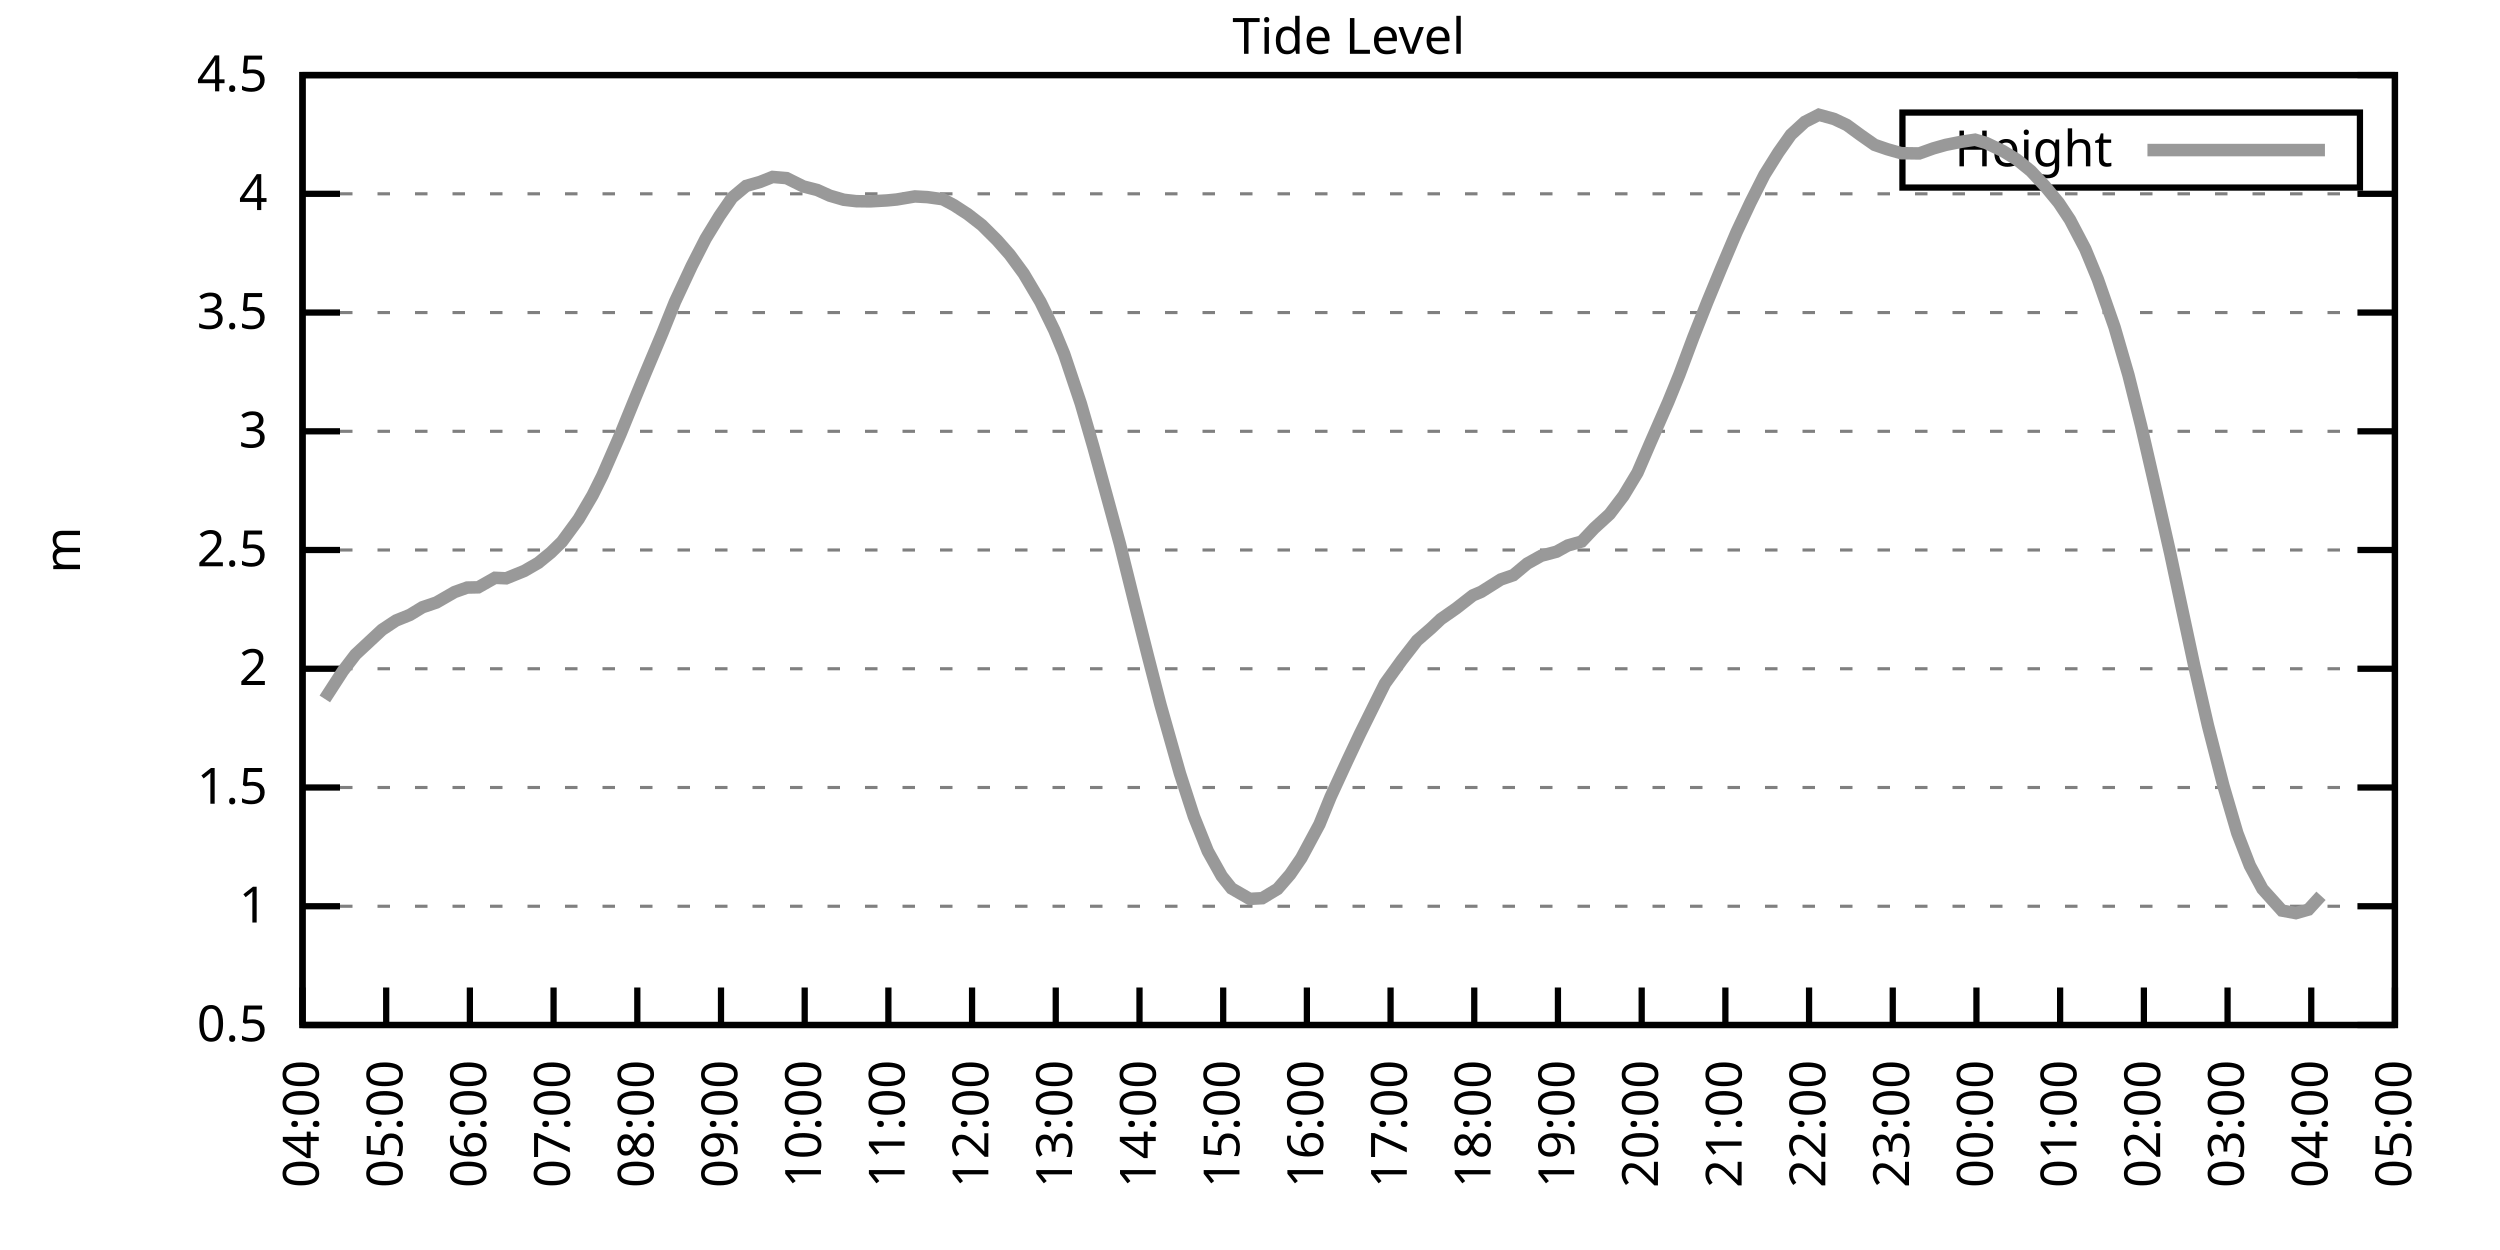
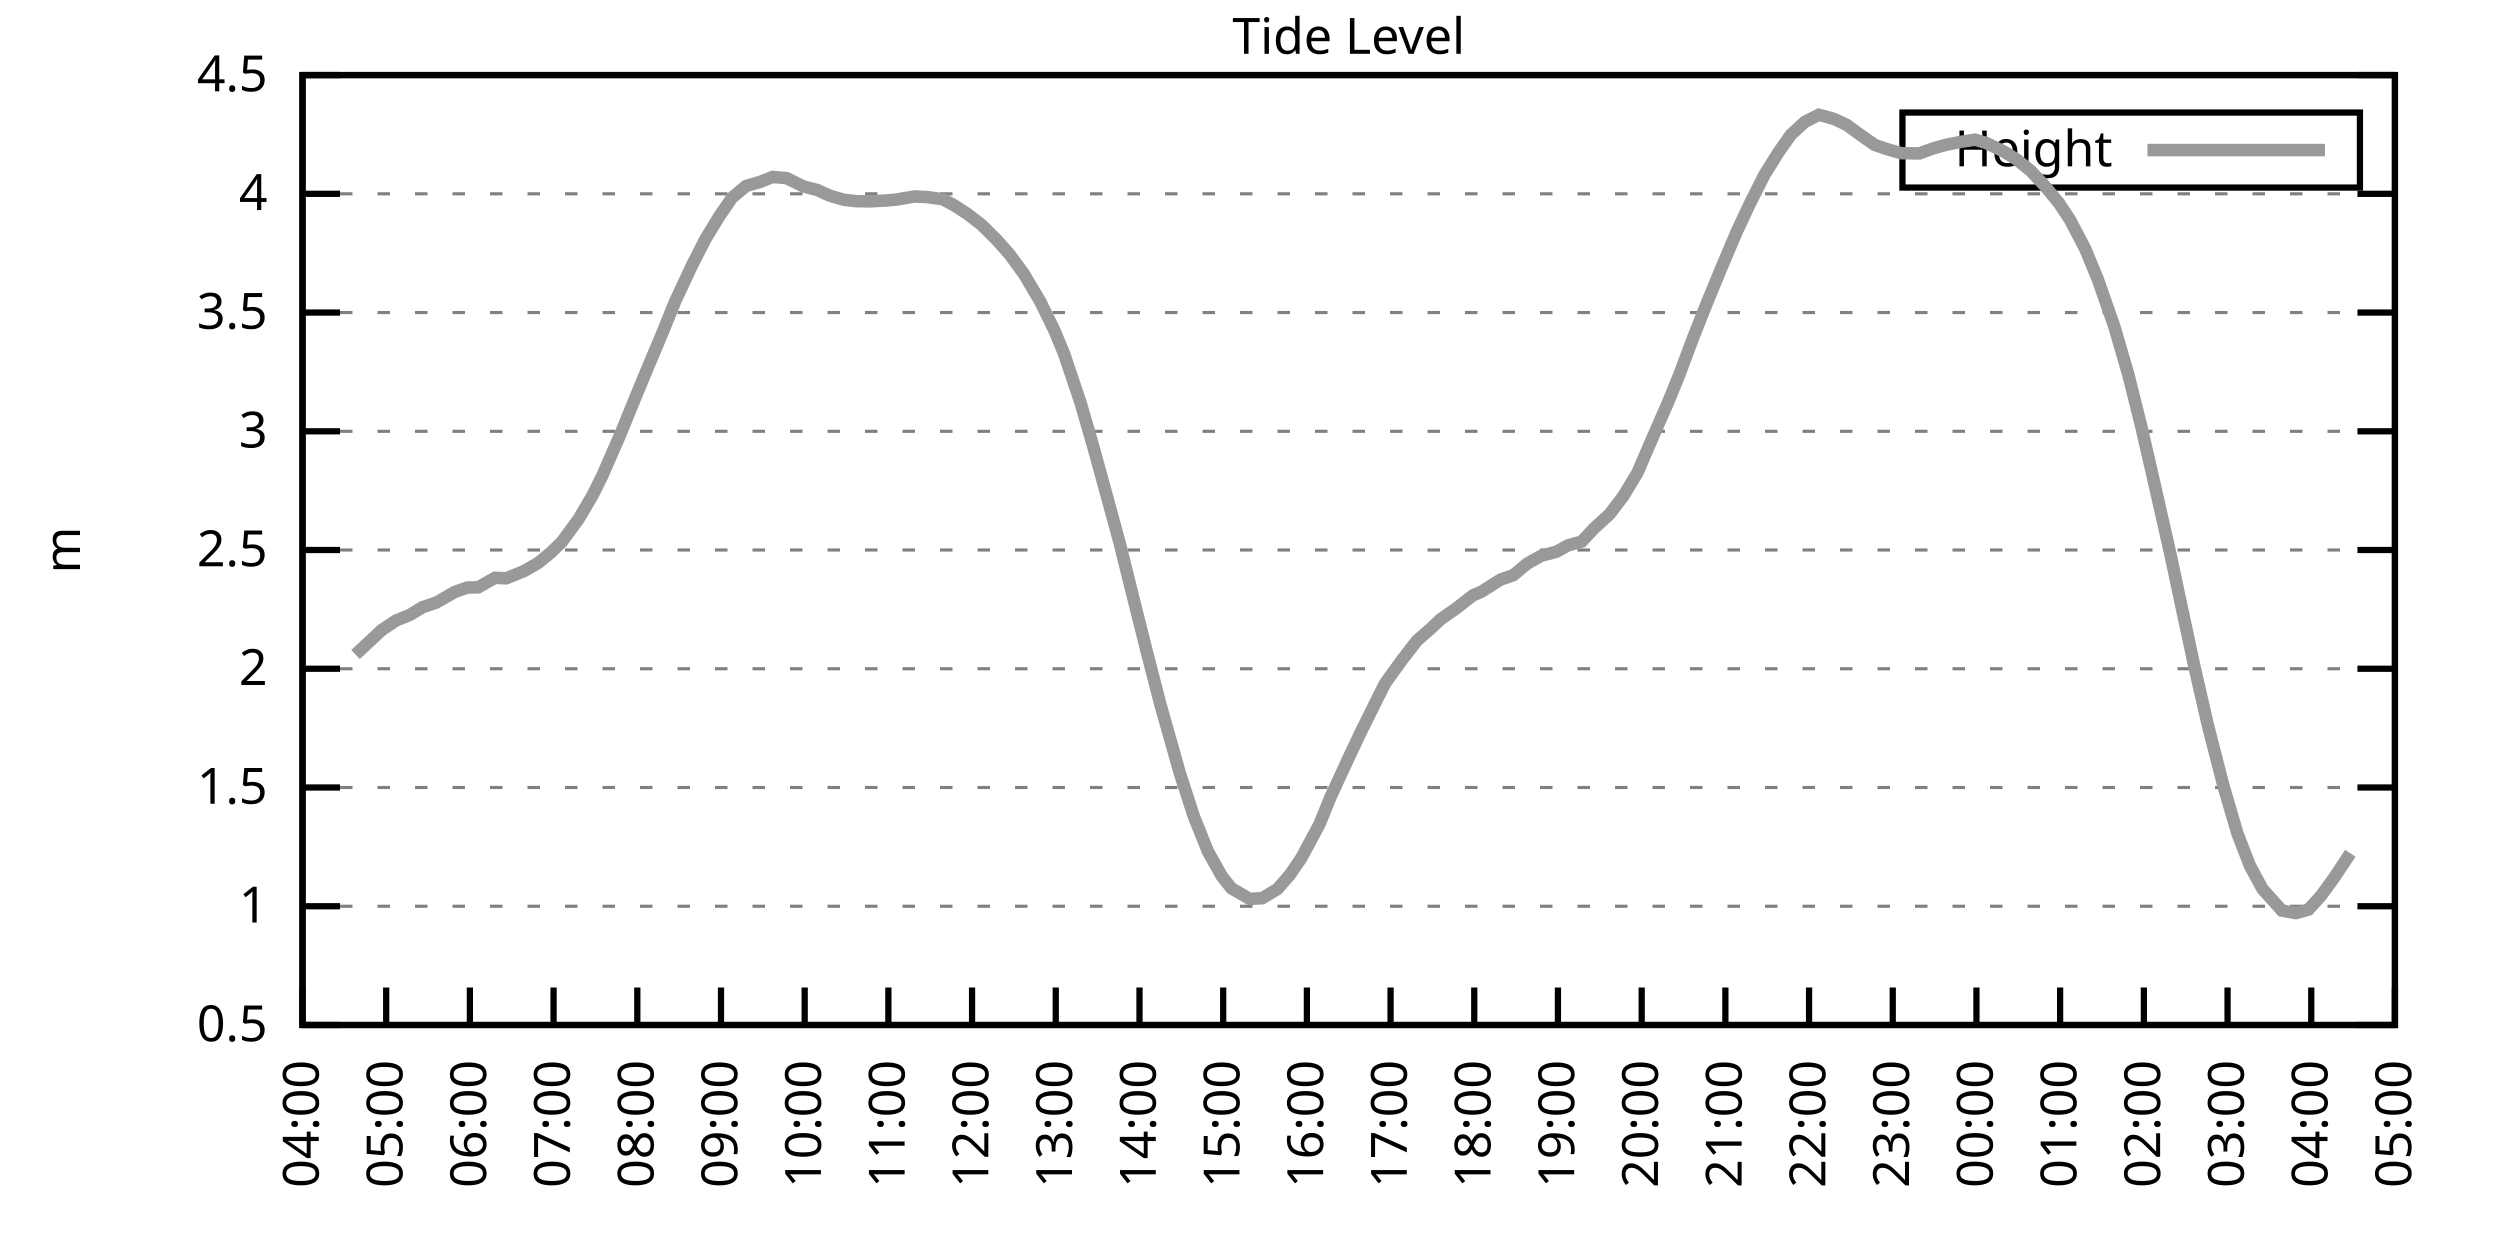
<svg xmlns="http://www.w3.org/2000/svg" xmlns:xlink="http://www.w3.org/1999/xlink" width="400" height="200" viewBox="0 0 400 200">
  <g id="gnuplot_canvas">
    <rect x="0" y="0" width="400" height="200" fill="none" />
    <defs>
      <circle id="gpDot" r="0.5" stroke-width="0.5" stroke="currentColor" />
      <path id="gpPt0" stroke-width="0.333" stroke="currentColor" d="M-1,0 h2 M0,-1 v2" />
      <path id="gpPt1" stroke-width="0.333" stroke="currentColor" d="M-1,-1 L1,1 M1,-1 L-1,1" />
      <path id="gpPt2" stroke-width="0.333" stroke="currentColor" d="M-1,0 L1,0 M0,-1 L0,1 M-1,-1 L1,1 M-1,1 L1,-1" />
      <rect id="gpPt3" stroke-width="0.333" stroke="currentColor" x="-1" y="-1" width="2" height="2" />
      <rect id="gpPt4" stroke-width="0.333" stroke="currentColor" fill="currentColor" x="-1" y="-1" width="2" height="2" />
      <circle id="gpPt5" stroke-width="0.333" stroke="currentColor" cx="0" cy="0" r="1" />
      <use xlink:href="#gpPt5" id="gpPt6" fill="currentColor" stroke="none" />
      <path id="gpPt7" stroke-width="0.333" stroke="currentColor" d="M0,-1.33 L-1.33,0.67 L1.33,0.67 z" />
      <use xlink:href="#gpPt7" id="gpPt8" fill="currentColor" stroke="none" />
      <use xlink:href="#gpPt7" id="gpPt9" stroke="currentColor" transform="rotate(180)" />
      <use xlink:href="#gpPt9" id="gpPt10" fill="currentColor" stroke="none" />
      <use xlink:href="#gpPt3" id="gpPt11" stroke="currentColor" transform="rotate(45)" />
      <use xlink:href="#gpPt11" id="gpPt12" fill="currentColor" stroke="none" />
      <path id="gpPt13" stroke-width="0.333" stroke="currentColor" d="M0,1.330 L1.265,0.411 L0.782,-1.067 L-0.782,-1.076 L-1.265,0.411 z" />
      <use xlink:href="#gpPt13" id="gpPt14" fill="currentColor" stroke="none" />
      <filter id="textbox" filterUnits="objectBoundingBox" x="0" y="0" height="1" width="1">
        <feFlood flood-color="white" flood-opacity="1" result="bgnd" />
        <feComposite in="SourceGraphic" in2="bgnd" operator="atop" />
      </filter>
      <filter id="greybox" filterUnits="objectBoundingBox" x="0" y="0" height="1" width="1">
        <feFlood flood-color="lightgrey" flood-opacity="1" result="grey" />
        <feComposite in="SourceGraphic" in2="grey" operator="atop" />
      </filter>
    </defs>
    <g fill="none" color="white" stroke="currentColor" stroke-width="1.00" stroke-linecap="butt" stroke-linejoin="miter">
</g>
    <g fill="none" color="black" stroke="currentColor" stroke-width="1.00" stroke-linecap="butt" stroke-linejoin="miter">
      <g stroke="none" shape-rendering="crispEdges">
        <polygon fill="rgb(255, 255, 255)" points="48.40,164.00 383.18,164.00 383.18,12.02 48.40,12.02 " />
      </g>
    </g>
    <g fill="none" color="black" stroke="currentColor" stroke-width="1.00" stroke-linecap="butt" stroke-linejoin="miter">
</g>
    <g fill="none" color="black" stroke="black" stroke-width="0.50" stroke-linecap="butt" stroke-linejoin="miter">
</g>
    <g fill="none" color="gray" stroke="currentColor" stroke-width="0.50" stroke-linecap="butt" stroke-linejoin="miter">
      <path stroke="gray" stroke-dasharray="2,4" class="gridline" d="M48.40,164.00 L383.19,164.00  " />
    </g>
    <g fill="none" color="gray" stroke="gray" stroke-width="1.00" stroke-linecap="butt" stroke-linejoin="miter">
</g>
    <g fill="none" color="black" stroke="currentColor" stroke-width="1.00" stroke-linecap="butt" stroke-linejoin="miter">
      <path stroke="black" d="M48.40,164.00 L54.40,164.00 M383.19,164.00 L377.19,164.00  " />
      <g transform="translate(42.80,166.60)" stroke="none" fill="black" font-family="Sans" font-size="8.00" text-anchor="end">
        <text>
          <tspan font-family="Sans"> 0.5</tspan>
        </text>
      </g>
    </g>
    <g fill="none" color="black" stroke="currentColor" stroke-width="1.00" stroke-linecap="butt" stroke-linejoin="miter">
</g>
    <g fill="none" color="black" stroke="black" stroke-width="0.50" stroke-linecap="butt" stroke-linejoin="miter">
</g>
    <g fill="none" color="gray" stroke="currentColor" stroke-width="0.50" stroke-linecap="butt" stroke-linejoin="miter">
      <path stroke="gray" stroke-dasharray="2,4" class="gridline" d="M48.40,145.00 L383.19,145.00  " />
    </g>
    <g fill="none" color="gray" stroke="gray" stroke-width="1.00" stroke-linecap="butt" stroke-linejoin="miter">
</g>
    <g fill="none" color="black" stroke="currentColor" stroke-width="1.00" stroke-linecap="butt" stroke-linejoin="miter">
      <path stroke="black" d="M48.40,145.00 L54.40,145.00 M383.19,145.00 L377.19,145.00  " />
      <g transform="translate(42.80,147.60)" stroke="none" fill="black" font-family="Sans" font-size="8.00" text-anchor="end">
        <text>
          <tspan font-family="Sans"> 1</tspan>
        </text>
      </g>
    </g>
    <g fill="none" color="black" stroke="currentColor" stroke-width="1.00" stroke-linecap="butt" stroke-linejoin="miter">
</g>
    <g fill="none" color="black" stroke="black" stroke-width="0.50" stroke-linecap="butt" stroke-linejoin="miter">
</g>
    <g fill="none" color="gray" stroke="currentColor" stroke-width="0.50" stroke-linecap="butt" stroke-linejoin="miter">
      <path stroke="gray" stroke-dasharray="2,4" class="gridline" d="M48.40,126.00 L383.19,126.00  " />
    </g>
    <g fill="none" color="gray" stroke="gray" stroke-width="1.00" stroke-linecap="butt" stroke-linejoin="miter">
</g>
    <g fill="none" color="black" stroke="currentColor" stroke-width="1.00" stroke-linecap="butt" stroke-linejoin="miter">
      <path stroke="black" d="M48.40,126.00 L54.40,126.00 M383.19,126.00 L377.19,126.00  " />
      <g transform="translate(42.80,128.60)" stroke="none" fill="black" font-family="Sans" font-size="8.00" text-anchor="end">
        <text>
          <tspan font-family="Sans"> 1.5</tspan>
        </text>
      </g>
    </g>
    <g fill="none" color="black" stroke="currentColor" stroke-width="1.00" stroke-linecap="butt" stroke-linejoin="miter">
</g>
    <g fill="none" color="black" stroke="black" stroke-width="0.50" stroke-linecap="butt" stroke-linejoin="miter">
</g>
    <g fill="none" color="gray" stroke="currentColor" stroke-width="0.50" stroke-linecap="butt" stroke-linejoin="miter">
      <path stroke="gray" stroke-dasharray="2,4" class="gridline" d="M48.40,107.00 L383.19,107.00  " />
    </g>
    <g fill="none" color="gray" stroke="gray" stroke-width="1.00" stroke-linecap="butt" stroke-linejoin="miter">
</g>
    <g fill="none" color="black" stroke="currentColor" stroke-width="1.00" stroke-linecap="butt" stroke-linejoin="miter">
      <path stroke="black" d="M48.40,107.00 L54.40,107.00 M383.19,107.00 L377.19,107.00  " />
      <g transform="translate(42.80,109.60)" stroke="none" fill="black" font-family="Sans" font-size="8.00" text-anchor="end">
        <text>
          <tspan font-family="Sans"> 2</tspan>
        </text>
      </g>
    </g>
    <g fill="none" color="black" stroke="currentColor" stroke-width="1.00" stroke-linecap="butt" stroke-linejoin="miter">
</g>
    <g fill="none" color="black" stroke="black" stroke-width="0.50" stroke-linecap="butt" stroke-linejoin="miter">
</g>
    <g fill="none" color="gray" stroke="currentColor" stroke-width="0.50" stroke-linecap="butt" stroke-linejoin="miter">
      <path stroke="gray" stroke-dasharray="2,4" class="gridline" d="M48.40,88.00 L383.19,88.00  " />
    </g>
    <g fill="none" color="gray" stroke="gray" stroke-width="1.00" stroke-linecap="butt" stroke-linejoin="miter">
</g>
    <g fill="none" color="black" stroke="currentColor" stroke-width="1.00" stroke-linecap="butt" stroke-linejoin="miter">
      <path stroke="black" d="M48.40,88.00 L54.40,88.00 M383.19,88.00 L377.19,88.00  " />
      <g transform="translate(42.80,90.60)" stroke="none" fill="black" font-family="Sans" font-size="8.00" text-anchor="end">
        <text>
          <tspan font-family="Sans"> 2.5</tspan>
        </text>
      </g>
    </g>
    <g fill="none" color="black" stroke="currentColor" stroke-width="1.00" stroke-linecap="butt" stroke-linejoin="miter">
</g>
    <g fill="none" color="black" stroke="black" stroke-width="0.50" stroke-linecap="butt" stroke-linejoin="miter">
</g>
    <g fill="none" color="gray" stroke="currentColor" stroke-width="0.50" stroke-linecap="butt" stroke-linejoin="miter">
      <path stroke="gray" stroke-dasharray="2,4" class="gridline" d="M48.40,69.01 L383.19,69.01  " />
    </g>
    <g fill="none" color="gray" stroke="gray" stroke-width="1.00" stroke-linecap="butt" stroke-linejoin="miter">
</g>
    <g fill="none" color="black" stroke="currentColor" stroke-width="1.00" stroke-linecap="butt" stroke-linejoin="miter">
      <path stroke="black" d="M48.40,69.01 L54.40,69.01 M383.19,69.01 L377.19,69.01  " />
      <g transform="translate(42.80,71.61)" stroke="none" fill="black" font-family="Sans" font-size="8.00" text-anchor="end">
        <text>
          <tspan font-family="Sans"> 3</tspan>
        </text>
      </g>
    </g>
    <g fill="none" color="black" stroke="currentColor" stroke-width="1.00" stroke-linecap="butt" stroke-linejoin="miter">
</g>
    <g fill="none" color="black" stroke="black" stroke-width="0.50" stroke-linecap="butt" stroke-linejoin="miter">
</g>
    <g fill="none" color="gray" stroke="currentColor" stroke-width="0.50" stroke-linecap="butt" stroke-linejoin="miter">
      <path stroke="gray" stroke-dasharray="2,4" class="gridline" d="M48.40,50.01 L383.19,50.01  " />
    </g>
    <g fill="none" color="gray" stroke="gray" stroke-width="1.00" stroke-linecap="butt" stroke-linejoin="miter">
</g>
    <g fill="none" color="black" stroke="currentColor" stroke-width="1.00" stroke-linecap="butt" stroke-linejoin="miter">
      <path stroke="black" d="M48.40,50.01 L54.40,50.01 M383.19,50.01 L377.19,50.01  " />
      <g transform="translate(42.80,52.61)" stroke="none" fill="black" font-family="Sans" font-size="8.00" text-anchor="end">
        <text>
          <tspan font-family="Sans"> 3.5</tspan>
        </text>
      </g>
    </g>
    <g fill="none" color="black" stroke="currentColor" stroke-width="1.00" stroke-linecap="butt" stroke-linejoin="miter">
</g>
    <g fill="none" color="black" stroke="black" stroke-width="0.50" stroke-linecap="butt" stroke-linejoin="miter">
</g>
    <g fill="none" color="gray" stroke="currentColor" stroke-width="0.50" stroke-linecap="butt" stroke-linejoin="miter">
      <path stroke="gray" stroke-dasharray="2,4" class="gridline" d="M48.40,31.01 L383.19,31.01  " />
    </g>
    <g fill="none" color="gray" stroke="gray" stroke-width="1.00" stroke-linecap="butt" stroke-linejoin="miter">
</g>
    <g fill="none" color="black" stroke="currentColor" stroke-width="1.00" stroke-linecap="butt" stroke-linejoin="miter">
      <path stroke="black" d="M48.40,31.01 L54.40,31.01 M383.19,31.01 L377.19,31.01  " />
      <g transform="translate(42.80,33.61)" stroke="none" fill="black" font-family="Sans" font-size="8.00" text-anchor="end">
        <text>
          <tspan font-family="Sans"> 4</tspan>
        </text>
      </g>
    </g>
    <g fill="none" color="black" stroke="currentColor" stroke-width="1.00" stroke-linecap="butt" stroke-linejoin="miter">
</g>
    <g fill="none" color="black" stroke="black" stroke-width="0.50" stroke-linecap="butt" stroke-linejoin="miter">
</g>
    <g fill="none" color="gray" stroke="currentColor" stroke-width="0.50" stroke-linecap="butt" stroke-linejoin="miter">
      <path stroke="gray" stroke-dasharray="2,4" class="gridline" d="M48.40,12.01 L383.19,12.01  " />
    </g>
    <g fill="none" color="gray" stroke="gray" stroke-width="1.00" stroke-linecap="butt" stroke-linejoin="miter">
</g>
    <g fill="none" color="black" stroke="currentColor" stroke-width="1.00" stroke-linecap="butt" stroke-linejoin="miter">
      <path stroke="black" d="M48.40,12.01 L54.40,12.01 M383.19,12.01 L377.19,12.01  " />
      <g transform="translate(42.80,14.61)" stroke="none" fill="black" font-family="Sans" font-size="8.00" text-anchor="end">
        <text>
          <tspan font-family="Sans"> 4.5</tspan>
        </text>
      </g>
    </g>
    <g fill="none" color="black" stroke="currentColor" stroke-width="1.00" stroke-linecap="butt" stroke-linejoin="miter">
      <path stroke="black" d="M48.40,164.00 L48.40,158.00  " />
      <g transform="translate(51.00,169.60) rotate(270.00)" stroke="none" fill="black" font-family="Sans" font-size="8.00" text-anchor="end">
        <text>
          <tspan font-family="Sans">04:00</tspan>
        </text>
      </g>
    </g>
    <g fill="none" color="black" stroke="currentColor" stroke-width="1.00" stroke-linecap="butt" stroke-linejoin="miter">
      <path stroke="black" d="M61.79,164.00 L61.79,158.00  " />
      <g transform="translate(64.39,169.60) rotate(270.00)" stroke="none" fill="black" font-family="Sans" font-size="8.00" text-anchor="end">
        <text>
          <tspan font-family="Sans">05:00</tspan>
        </text>
      </g>
    </g>
    <g fill="none" color="black" stroke="currentColor" stroke-width="1.00" stroke-linecap="butt" stroke-linejoin="miter">
      <path stroke="black" d="M75.18,164.00 L75.18,158.00  " />
      <g transform="translate(77.78,169.60) rotate(270.00)" stroke="none" fill="black" font-family="Sans" font-size="8.00" text-anchor="end">
        <text>
          <tspan font-family="Sans">06:00</tspan>
        </text>
      </g>
    </g>
    <g fill="none" color="black" stroke="currentColor" stroke-width="1.00" stroke-linecap="butt" stroke-linejoin="miter">
      <path stroke="black" d="M88.57,164.00 L88.57,158.00  " />
      <g transform="translate(91.17,169.60) rotate(270.00)" stroke="none" fill="black" font-family="Sans" font-size="8.00" text-anchor="end">
        <text>
          <tspan font-family="Sans">07:00</tspan>
        </text>
      </g>
    </g>
    <g fill="none" color="black" stroke="currentColor" stroke-width="1.00" stroke-linecap="butt" stroke-linejoin="miter">
      <path stroke="black" d="M101.97,164.00 L101.97,158.00  " />
      <g transform="translate(104.57,169.60) rotate(270.00)" stroke="none" fill="black" font-family="Sans" font-size="8.00" text-anchor="end">
        <text>
          <tspan font-family="Sans">08:00</tspan>
        </text>
      </g>
    </g>
    <g fill="none" color="black" stroke="currentColor" stroke-width="1.00" stroke-linecap="butt" stroke-linejoin="miter">
      <path stroke="black" d="M115.36,164.00 L115.36,158.00  " />
      <g transform="translate(117.96,169.60) rotate(270.00)" stroke="none" fill="black" font-family="Sans" font-size="8.00" text-anchor="end">
        <text>
          <tspan font-family="Sans">09:00</tspan>
        </text>
      </g>
    </g>
    <g fill="none" color="black" stroke="currentColor" stroke-width="1.00" stroke-linecap="butt" stroke-linejoin="miter">
      <path stroke="black" d="M128.75,164.00 L128.75,158.00  " />
      <g transform="translate(131.35,169.60) rotate(270.00)" stroke="none" fill="black" font-family="Sans" font-size="8.00" text-anchor="end">
        <text>
          <tspan font-family="Sans">10:00</tspan>
        </text>
      </g>
    </g>
    <g fill="none" color="black" stroke="currentColor" stroke-width="1.00" stroke-linecap="butt" stroke-linejoin="miter">
      <path stroke="black" d="M142.14,164.00 L142.14,158.00  " />
      <g transform="translate(144.74,169.60) rotate(270.00)" stroke="none" fill="black" font-family="Sans" font-size="8.00" text-anchor="end">
        <text>
          <tspan font-family="Sans">11:00</tspan>
        </text>
      </g>
    </g>
    <g fill="none" color="black" stroke="currentColor" stroke-width="1.00" stroke-linecap="butt" stroke-linejoin="miter">
      <path stroke="black" d="M155.53,164.00 L155.53,158.00  " />
      <g transform="translate(158.13,169.60) rotate(270.00)" stroke="none" fill="black" font-family="Sans" font-size="8.00" text-anchor="end">
        <text>
          <tspan font-family="Sans">12:00</tspan>
        </text>
      </g>
    </g>
    <g fill="none" color="black" stroke="currentColor" stroke-width="1.00" stroke-linecap="butt" stroke-linejoin="miter">
      <path stroke="black" d="M168.92,164.00 L168.92,158.00  " />
      <g transform="translate(171.52,169.60) rotate(270.00)" stroke="none" fill="black" font-family="Sans" font-size="8.00" text-anchor="end">
        <text>
          <tspan font-family="Sans">13:00</tspan>
        </text>
      </g>
    </g>
    <g fill="none" color="black" stroke="currentColor" stroke-width="1.00" stroke-linecap="butt" stroke-linejoin="miter">
      <path stroke="black" d="M182.32,164.00 L182.32,158.00  " />
      <g transform="translate(184.92,169.60) rotate(270.00)" stroke="none" fill="black" font-family="Sans" font-size="8.00" text-anchor="end">
        <text>
          <tspan font-family="Sans">14:00</tspan>
        </text>
      </g>
    </g>
    <g fill="none" color="black" stroke="currentColor" stroke-width="1.00" stroke-linecap="butt" stroke-linejoin="miter">
      <path stroke="black" d="M195.71,164.00 L195.71,158.00  " />
      <g transform="translate(198.31,169.60) rotate(270.00)" stroke="none" fill="black" font-family="Sans" font-size="8.00" text-anchor="end">
        <text>
          <tspan font-family="Sans">15:00</tspan>
        </text>
      </g>
    </g>
    <g fill="none" color="black" stroke="currentColor" stroke-width="1.00" stroke-linecap="butt" stroke-linejoin="miter">
      <path stroke="black" d="M209.10,164.00 L209.10,158.00  " />
      <g transform="translate(211.70,169.60) rotate(270.00)" stroke="none" fill="black" font-family="Sans" font-size="8.00" text-anchor="end">
        <text>
          <tspan font-family="Sans">16:00</tspan>
        </text>
      </g>
    </g>
    <g fill="none" color="black" stroke="currentColor" stroke-width="1.00" stroke-linecap="butt" stroke-linejoin="miter">
      <path stroke="black" d="M222.49,164.00 L222.49,158.00  " />
      <g transform="translate(225.09,169.60) rotate(270.00)" stroke="none" fill="black" font-family="Sans" font-size="8.00" text-anchor="end">
        <text>
          <tspan font-family="Sans">17:00</tspan>
        </text>
      </g>
    </g>
    <g fill="none" color="black" stroke="currentColor" stroke-width="1.00" stroke-linecap="butt" stroke-linejoin="miter">
      <path stroke="black" d="M235.88,164.00 L235.88,158.00  " />
      <g transform="translate(238.48,169.60) rotate(270.00)" stroke="none" fill="black" font-family="Sans" font-size="8.00" text-anchor="end">
        <text>
          <tspan font-family="Sans">18:00</tspan>
        </text>
      </g>
    </g>
    <g fill="none" color="black" stroke="currentColor" stroke-width="1.00" stroke-linecap="butt" stroke-linejoin="miter">
      <path stroke="black" d="M249.27,164.00 L249.27,158.00  " />
      <g transform="translate(251.87,169.60) rotate(270.00)" stroke="none" fill="black" font-family="Sans" font-size="8.00" text-anchor="end">
        <text>
          <tspan font-family="Sans">19:00</tspan>
        </text>
      </g>
    </g>
    <g fill="none" color="black" stroke="currentColor" stroke-width="1.00" stroke-linecap="butt" stroke-linejoin="miter">
      <path stroke="black" d="M262.67,164.00 L262.67,158.00  " />
      <g transform="translate(265.27,169.60) rotate(270.00)" stroke="none" fill="black" font-family="Sans" font-size="8.00" text-anchor="end">
        <text>
          <tspan font-family="Sans">20:00</tspan>
        </text>
      </g>
    </g>
    <g fill="none" color="black" stroke="currentColor" stroke-width="1.00" stroke-linecap="butt" stroke-linejoin="miter">
      <path stroke="black" d="M276.06,164.00 L276.06,158.00  " />
      <g transform="translate(278.66,169.60) rotate(270.00)" stroke="none" fill="black" font-family="Sans" font-size="8.00" text-anchor="end">
        <text>
          <tspan font-family="Sans">21:00</tspan>
        </text>
      </g>
    </g>
    <g fill="none" color="black" stroke="currentColor" stroke-width="1.00" stroke-linecap="butt" stroke-linejoin="miter">
      <path stroke="black" d="M289.45,164.00 L289.45,158.00  " />
      <g transform="translate(292.05,169.60) rotate(270.00)" stroke="none" fill="black" font-family="Sans" font-size="8.00" text-anchor="end">
        <text>
          <tspan font-family="Sans">22:00</tspan>
        </text>
      </g>
    </g>
    <g fill="none" color="black" stroke="currentColor" stroke-width="1.00" stroke-linecap="butt" stroke-linejoin="miter">
      <path stroke="black" d="M302.84,164.00 L302.84,158.00  " />
      <g transform="translate(305.44,169.60) rotate(270.00)" stroke="none" fill="black" font-family="Sans" font-size="8.00" text-anchor="end">
        <text>
          <tspan font-family="Sans">23:00</tspan>
        </text>
      </g>
    </g>
    <g fill="none" color="black" stroke="currentColor" stroke-width="1.00" stroke-linecap="butt" stroke-linejoin="miter">
      <path stroke="black" d="M316.23,164.00 L316.23,158.00  " />
      <g transform="translate(318.83,169.60) rotate(270.00)" stroke="none" fill="black" font-family="Sans" font-size="8.00" text-anchor="end">
        <text>
          <tspan font-family="Sans">00:00</tspan>
        </text>
      </g>
    </g>
    <g fill="none" color="black" stroke="currentColor" stroke-width="1.00" stroke-linecap="butt" stroke-linejoin="miter">
      <path stroke="black" d="M329.62,164.00 L329.62,158.00  " />
      <g transform="translate(332.22,169.60) rotate(270.00)" stroke="none" fill="black" font-family="Sans" font-size="8.00" text-anchor="end">
        <text>
          <tspan font-family="Sans">01:00</tspan>
        </text>
      </g>
    </g>
    <g fill="none" color="black" stroke="currentColor" stroke-width="1.00" stroke-linecap="butt" stroke-linejoin="miter">
      <path stroke="black" d="M343.02,164.00 L343.02,158.00  " />
      <g transform="translate(345.62,169.60) rotate(270.00)" stroke="none" fill="black" font-family="Sans" font-size="8.00" text-anchor="end">
        <text>
          <tspan font-family="Sans">02:00</tspan>
        </text>
      </g>
    </g>
    <g fill="none" color="black" stroke="currentColor" stroke-width="1.00" stroke-linecap="butt" stroke-linejoin="miter">
      <path stroke="black" d="M356.41,164.00 L356.41,158.00  " />
      <g transform="translate(359.01,169.60) rotate(270.00)" stroke="none" fill="black" font-family="Sans" font-size="8.00" text-anchor="end">
        <text>
          <tspan font-family="Sans">03:00</tspan>
        </text>
      </g>
    </g>
    <g fill="none" color="black" stroke="currentColor" stroke-width="1.00" stroke-linecap="butt" stroke-linejoin="miter">
      <path stroke="black" d="M369.80,164.00 L369.80,158.00  " />
      <g transform="translate(372.40,169.60) rotate(270.00)" stroke="none" fill="black" font-family="Sans" font-size="8.00" text-anchor="end">
        <text>
          <tspan font-family="Sans">04:00</tspan>
        </text>
      </g>
    </g>
    <g fill="none" color="black" stroke="currentColor" stroke-width="1.00" stroke-linecap="butt" stroke-linejoin="miter">
      <path stroke="black" d="M383.19,164.00 L383.19,158.00  " />
      <g transform="translate(385.79,169.60) rotate(270.00)" stroke="none" fill="black" font-family="Sans" font-size="8.00" text-anchor="end">
        <text>
          <tspan font-family="Sans">05:00</tspan>
        </text>
      </g>
    </g>
    <g fill="none" color="black" stroke="currentColor" stroke-width="1.00" stroke-linecap="butt" stroke-linejoin="miter">
</g>
    <g fill="none" color="black" stroke="currentColor" stroke-width="1.00" stroke-linecap="butt" stroke-linejoin="miter">
      <path stroke="black" d="M48.40,12.01 L48.40,164.00 L383.19,164.00 L383.19,12.01 L48.40,12.01 Z  " />
    </g>
    <g fill="none" color="black" stroke="currentColor" stroke-width="1.00" stroke-linecap="butt" stroke-linejoin="miter">
</g>
    <g fill="none" color="black" stroke="currentColor" stroke-width="1.00" stroke-linecap="butt" stroke-linejoin="miter">
      <path stroke="black" d="M304.39,30.01 L304.39,18.01 L377.59,18.01 L377.59,30.01 L304.39,30.01 Z  " />
    </g>
    <g id="Tide_level_plot_1">
      <g fill="none" color="white" stroke="black" stroke-width="2.00" stroke-linecap="butt" stroke-linejoin="miter">
</g>
      <g fill="none" color="black" stroke="currentColor" stroke-width="2.00" stroke-linecap="butt" stroke-linejoin="miter">
        <g transform="translate(337.99,26.61)" stroke="none" fill="black" font-family="Sans" font-size="8.00" text-anchor="end">
          <text>
            <tspan font-family="Sans">Height</tspan>
          </text>
        </g>
      </g>
      <g fill="none" color="black" stroke="currentColor" stroke-width="2.00" stroke-linecap="butt" stroke-linejoin="miter">
-         <path stroke="rgb(153, 153, 153)" d="M343.59,24.01 L371.99,24.01 M51.97,111.83 L54.87,107.35 L56.88,104.72 L61.12,100.77 L63.35,99.29 L65.59,98.38   L67.59,97.16 L69.83,96.40 L72.73,94.73 L74.74,94.01 L76.52,93.97 L79.20,92.45 L80.99,92.53 L83.89,91.35   L86.12,90.06 L88.13,88.42 L89.91,86.68 L92.59,83.03 L94.82,79.23 L96.39,76.07 L99.29,69.42 L101.52,63.95   L103.31,59.62 L105.98,53.28 L107.99,48.30 L110.67,42.56 L112.90,38.19 L115.13,34.54 L117.14,31.62 L119.38,29.75   L121.61,29.11 L123.62,28.31 L125.85,28.50 L128.53,29.83 L130.76,30.40 L132.77,31.31 L135.00,31.96 L137.01,32.19   L139.24,32.22 L141.92,32.07 L143.48,31.92 L146.38,31.43 L148.39,31.54 L150.85,31.88 L152.63,32.83 L154.86,34.28   L157.10,36.02 L159.55,38.46 L161.56,40.74 L163.79,43.78 L166.47,48.30 L168.70,52.86 L170.26,56.62 L172.94,64.60   L174.95,71.55 L177.18,79.68 L179.19,87.06 L181.65,96.97 L183.66,104.95 L185.66,112.70 L188.79,123.76 L191.02,130.64   L193.25,136.19 L195.48,140.18 L197.05,142.15 L199.95,143.82 L201.96,143.71 L204.41,142.23 L206.42,139.91 L208.21,137.29   L211.11,131.89 L212.89,127.52 L215.57,121.71 L217.58,117.45 L220.04,112.48 L221.60,109.36 L224.28,105.64 L226.73,102.48   L228.96,100.54 L230.53,99.06 L232.98,97.35 L235.66,95.26 L237.00,94.69 L240.12,92.72 L242.13,92.03 L244.36,90.17   L246.60,88.92 L249.05,88.27 L250.84,87.28 L253.07,86.64 L255.08,84.51 L257.53,82.27 L259.76,79.34 L262.00,75.62   L264.00,70.98 L266.91,64.33 L268.69,59.96 L270.92,54.00 L273.16,48.34 L275.39,42.94 L277.84,37.16 L280.07,32.41   L282.31,27.97 L284.54,24.40 L286.55,21.55 L288.78,19.50 L291.01,18.36 L293.47,19.04 L295.48,19.99 L297.71,21.62   L299.94,23.18 L301.95,23.87 L304.18,24.51 L307.08,24.55 L309.31,23.75 L311.32,23.18 L313.78,22.69 L316.01,22.35   L317.79,22.88 L320.47,24.17 L322.70,25.54 L324.94,27.36 L327.17,29.75 L329.40,32.45 L331.19,35.15 L333.64,39.82   L335.65,44.69 L338.33,52.36 L340.56,60.04 L342.57,68.09 L344.80,77.78 L347.26,88.65 L349.04,97.01 L351.05,106.40   L353.28,116.12 L355.74,125.70 L357.97,133.30 L359.98,138.50 L361.99,142.23 L365.11,145.69 L367.34,146.10 L369.35,145.53   L371.36,143.33  " />
+         <path stroke="rgb(153, 153, 153)" d="M343.59,24.01 L371.99,24.01 M56.88,104.72 L61.12,100.77 L63.35,99.29 L65.59,98.38 L67.59,97.16 L69.83,96.40   L72.73,94.73 L74.74,94.01 L76.52,93.97 L79.20,92.45 L80.99,92.53 L83.89,91.35 L86.12,90.06 L88.13,88.42   L89.91,86.68 L92.59,83.03 L94.82,79.23 L96.39,76.07 L99.29,69.42 L101.52,63.95 L103.31,59.62 L105.98,53.28   L107.99,48.30 L110.67,42.56 L112.90,38.19 L115.13,34.54 L117.14,31.62 L119.38,29.75 L121.61,29.11 L123.62,28.31   L125.85,28.50 L128.53,29.83 L130.76,30.40 L132.77,31.31 L135.00,31.96 L137.01,32.19 L139.24,32.22 L141.92,32.07   L143.48,31.92 L146.38,31.43 L148.39,31.54 L150.85,31.88 L152.63,32.83 L154.86,34.28 L157.10,36.02 L159.55,38.46   L161.56,40.74 L163.79,43.78 L166.47,48.30 L168.70,52.86 L170.26,56.62 L172.94,64.60 L174.95,71.55 L177.18,79.68   L179.19,87.06 L181.65,96.97 L183.66,104.95 L185.66,112.70 L188.79,123.76 L191.02,130.64 L193.25,136.19 L195.48,140.18   L197.05,142.15 L199.95,143.82 L201.96,143.71 L204.41,142.23 L206.42,139.91 L208.21,137.29 L211.11,131.89 L212.89,127.52   L215.57,121.71 L217.58,117.45 L220.04,112.48 L221.60,109.36 L224.28,105.64 L226.73,102.48 L228.96,100.54 L230.53,99.06   L232.98,97.35 L235.66,95.26 L237.00,94.69 L240.12,92.72 L242.13,92.03 L244.36,90.17 L246.60,88.92 L249.05,88.27   L250.84,87.28 L253.07,86.64 L255.08,84.51 L257.53,82.27 L259.76,79.34 L262.00,75.62 L264.00,70.98 L266.91,64.33   L268.69,59.96 L270.92,54.00 L273.16,48.34 L275.39,42.94 L277.84,37.16 L280.07,32.41 L282.31,27.97 L284.54,24.40   L286.55,21.55 L288.78,19.50 L291.01,18.36 L293.47,19.04 L295.48,19.99 L297.71,21.62 L299.94,23.18 L301.95,23.87   L304.18,24.51 L307.08,24.55 L309.31,23.75 L311.32,23.18 L313.78,22.69 L316.01,22.35 L317.79,22.88 L320.47,24.17   L322.70,25.54 L324.94,27.36 L327.17,29.75 L329.40,32.45 L331.19,35.15 L333.64,39.82 L335.65,44.69 L338.33,52.36   L340.56,60.04 L342.57,68.09 L344.80,77.78 L347.26,88.65 L349.04,97.01 L351.05,106.40 L353.28,116.12 L355.74,125.70   L357.97,133.30 L359.98,138.50 L361.99,142.23 L365.11,145.69 L367.34,146.10 L369.35,145.53 L371.36,143.33 L373.59,140.25   L376.05,136.53  " />
      </g>
    </g>
    <g fill="none" color="black" stroke="currentColor" stroke-width="2.00" stroke-linecap="butt" stroke-linejoin="miter">
</g>
    <g fill="none" color="black" stroke="black" stroke-width="1.00" stroke-linecap="butt" stroke-linejoin="miter">
</g>
    <g fill="none" color="black" stroke="currentColor" stroke-width="1.00" stroke-linecap="butt" stroke-linejoin="miter">
      <path stroke="black" d="M48.40,12.01 L48.40,164.00 L383.19,164.00 L383.19,12.01 L48.40,12.01 Z  " />
      <g transform="translate(12.80,88.01) rotate(270.00)" stroke="none" fill="black" font-family="Sans" font-size="8.00" text-anchor="middle">
        <text>
          <tspan font-family="Sans">m</tspan>
        </text>
      </g>
    </g>
    <g fill="none" color="black" stroke="currentColor" stroke-width="1.00" stroke-linecap="butt" stroke-linejoin="miter">
</g>
    <g fill="none" color="black" stroke="currentColor" stroke-width="1.00" stroke-linecap="butt" stroke-linejoin="miter">
      <g transform="translate(215.79,8.61)" stroke="none" fill="black" font-family="Sans" font-size="8.00" text-anchor="middle">
        <text>
          <tspan font-family="Sans">Tide Level</tspan>
        </text>
      </g>
    </g>
    <g fill="none" color="black" stroke="currentColor" stroke-width="1.00" stroke-linecap="butt" stroke-linejoin="miter">
</g>
  </g>
</svg>
